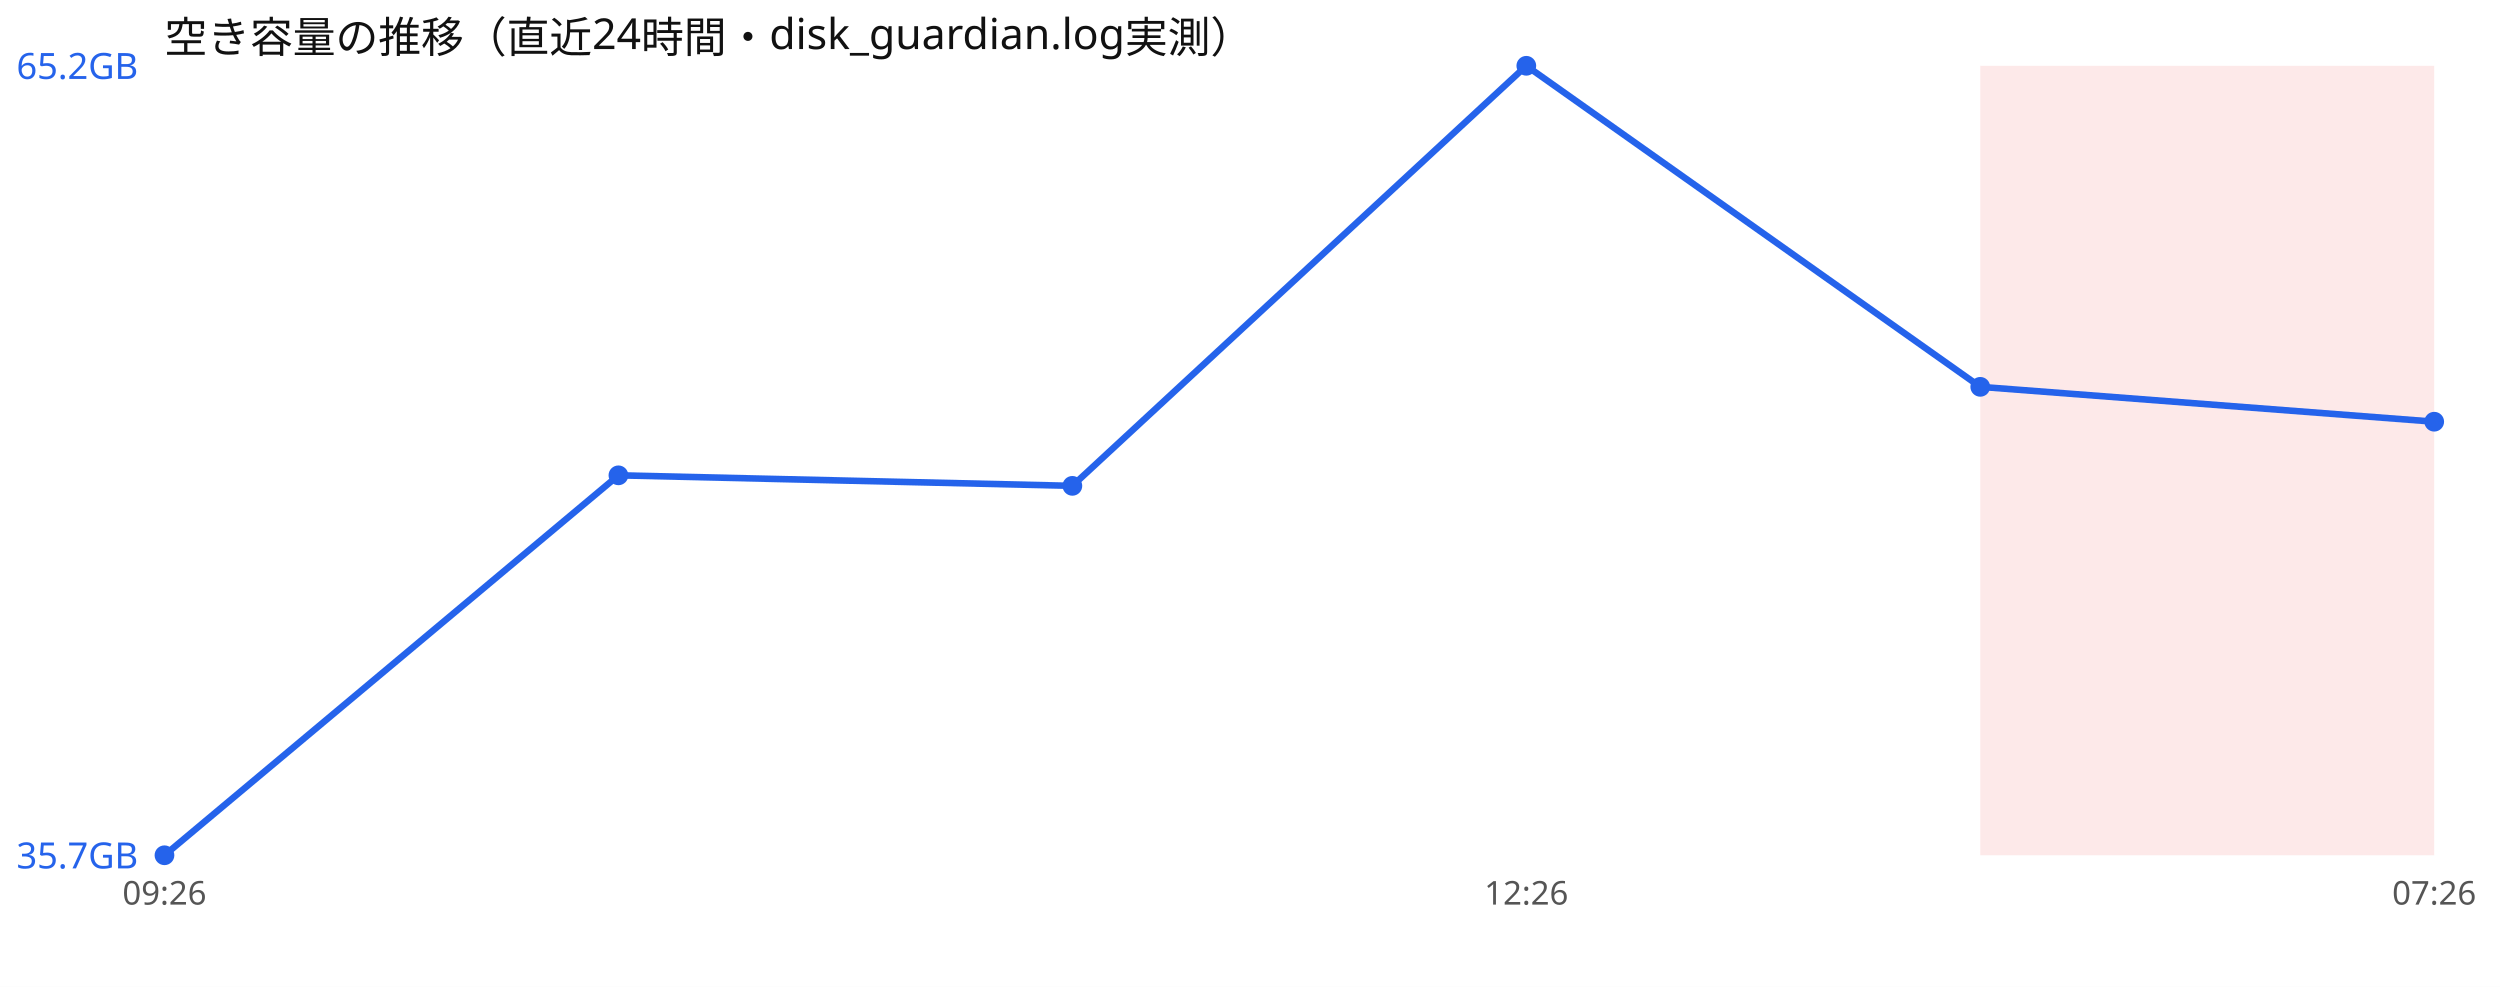
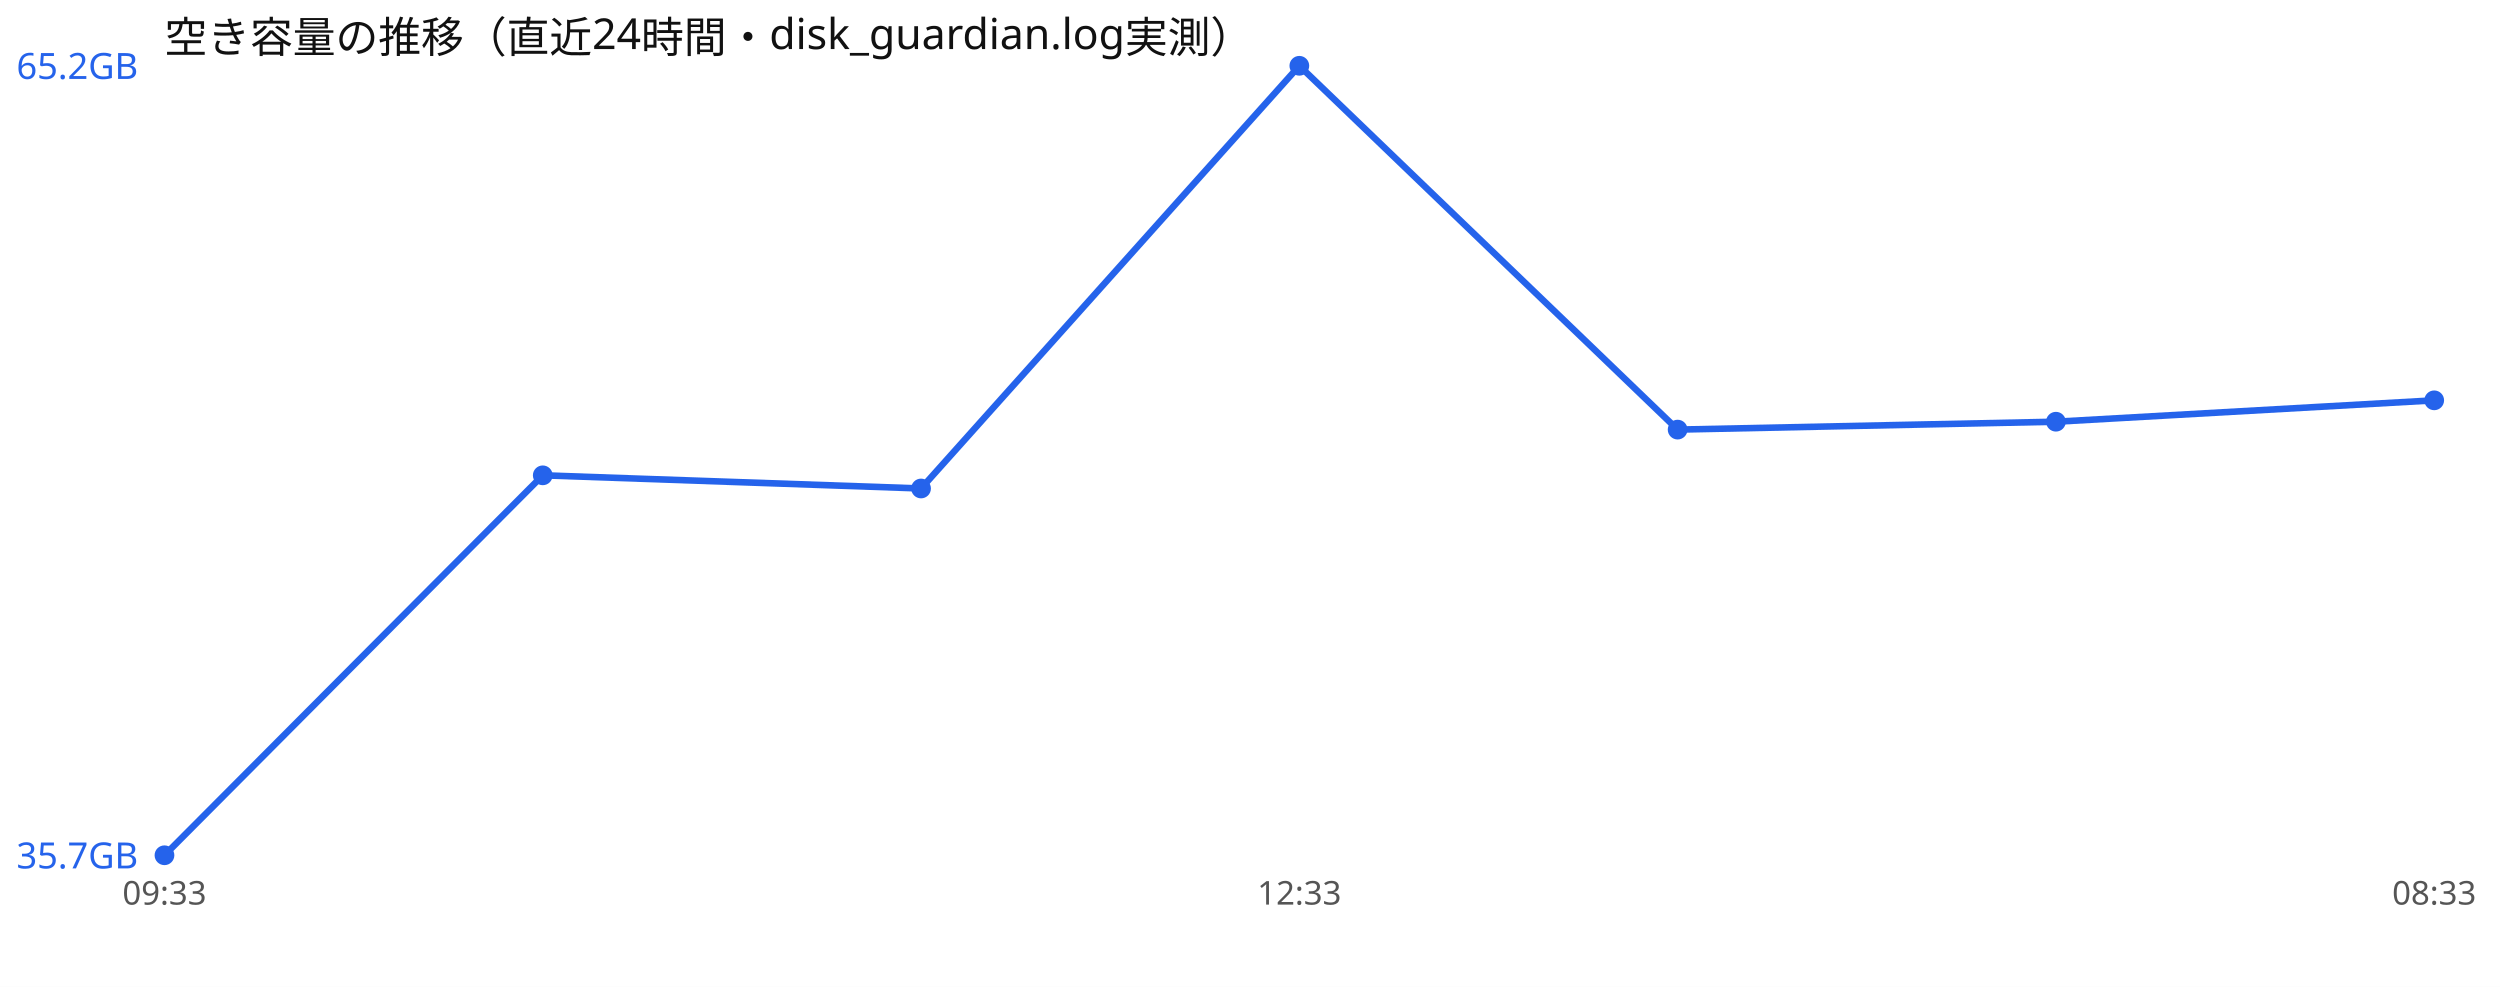
<svg xmlns="http://www.w3.org/2000/svg" width="760" height="300" viewBox="0 0 760 300" font-family="sans-serif">
  <rect width="760" height="300" fill="#ffffff" />
  <text x="50" y="16" font-size="13" fill="#111">空き容量の推移（直近24時間・disk_guardian.log実測）</text>
-   <rect x="602.0" y="20" width="138.0" height="240" fill="#ef4444" opacity="0.12" />
-   <polyline points="50.0,260.0 188.0,144.5 326.0,147.7 464.0,20.0 602.0,117.6 740.0,128.2" fill="none" stroke="#2563eb" stroke-width="2" />
+   <polyline points="50.0,260.0 165.0,144.5 280.0,148.5 395.0,20.0 510.0,130.6 625.0,128.2 740.0,121.7" fill="none" stroke="#2563eb" stroke-width="2" />
  <circle cx="50.0" cy="260.0" r="3" fill="#2563eb" />
-   <circle cx="188.0" cy="144.5" r="3" fill="#2563eb" />
-   <circle cx="326.0" cy="147.7" r="3" fill="#2563eb" />
-   <circle cx="464.0" cy="20.0" r="3" fill="#2563eb" />
-   <circle cx="602.0" cy="117.6" r="3" fill="#2563eb" />
-   <circle cx="740.0" cy="128.2" r="3" fill="#2563eb" />
+   <circle cx="165.0" cy="144.5" r="3" fill="#2563eb" />
+   <circle cx="280.0" cy="148.5" r="3" fill="#2563eb" />
+   <circle cx="395.0" cy="20.0" r="3" fill="#2563eb" />
+   <circle cx="510.0" cy="130.6" r="3" fill="#2563eb" />
+   <circle cx="625.0" cy="128.2" r="3" fill="#2563eb" />
+   <circle cx="740.0" cy="121.7" r="3" fill="#2563eb" />
  <text x="5" y="24.0" font-size="11" fill="#2563eb">65.2GB</text>
  <text x="5" y="264.0" font-size="11" fill="#2563eb">35.7GB</text>
-   <text x="50.0" y="275" font-size="10" fill="#555" text-anchor="middle">09:26</text>
-   <text x="464.0" y="275" font-size="10" fill="#555" text-anchor="middle">12:26</text>
-   <text x="740.0" y="275" font-size="10" fill="#555" text-anchor="middle">07:26</text>
+   <text x="50.0" y="275" font-size="10" fill="#555" text-anchor="middle">09:33</text>
+   <text x="395.0" y="275" font-size="10" fill="#555" text-anchor="middle">12:33</text>
+   <text x="740.0" y="275" font-size="10" fill="#555" text-anchor="middle">08:33</text>
</svg>
